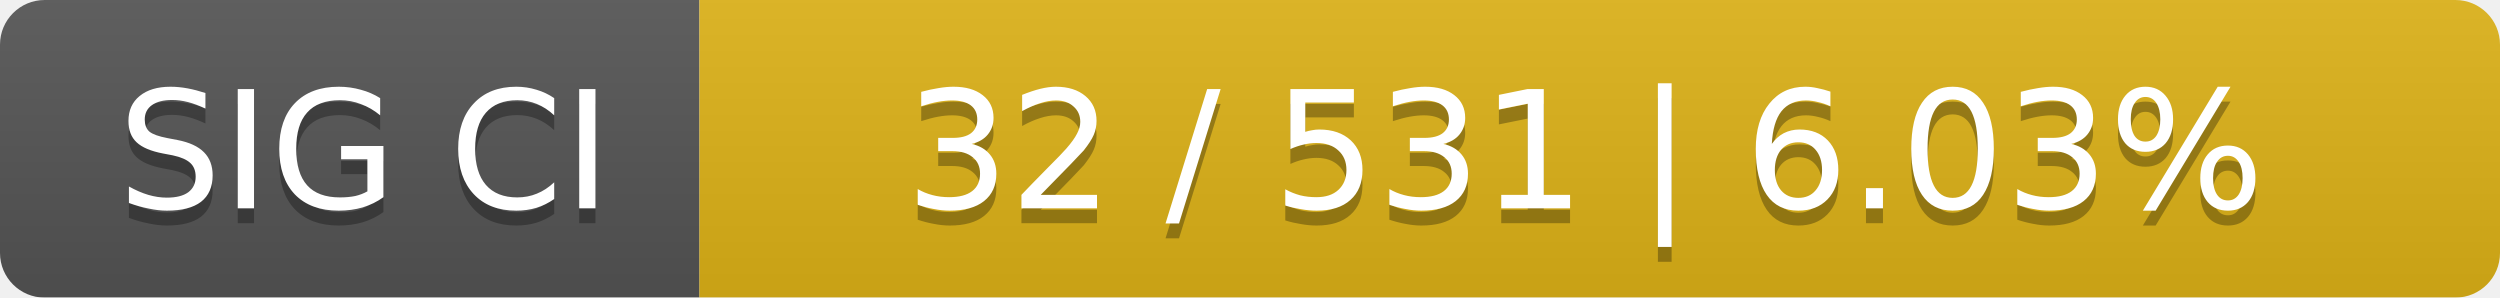
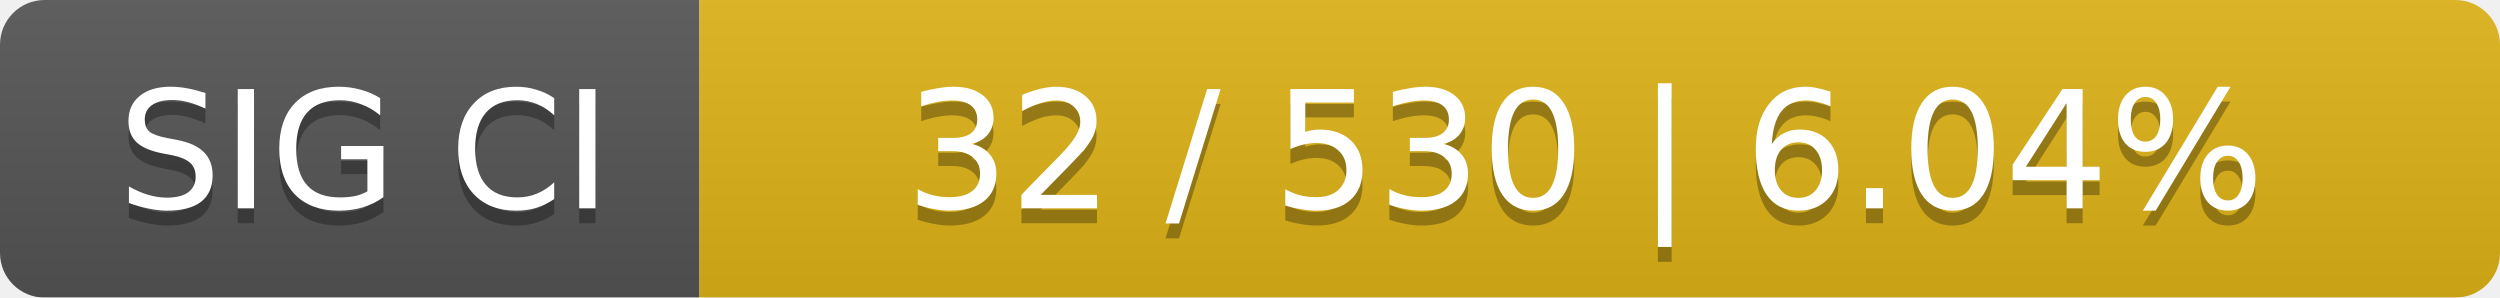
<svg xmlns="http://www.w3.org/2000/svg" width="168" height="20">
  <linearGradient id="smooth" x2="0" y2="100%">
    <stop offset="0" stop-color="#bbb" stop-opacity=".1" />
    <stop offset="1" stop-opacity=".1" />
  </linearGradient>
  <mask id="round">
    <rect width="168" height="20" rx="3" fill="#fff" />
  </mask>
  <g mask="url(#round)">
    <rect width="47" height="20" fill="#555" />
    <rect x="47" width="121" height="20" fill="#dfb317" />
    <rect width="168" height="20" fill="url(#smooth)" />
  </g>
  <g fill="#fff" text-anchor="middle" font-family="DejaVu Sans,Verdana,Geneva,sans-serif" font-size="11">
    <text x="24.5" y="15" fill="#010101" fill-opacity=".3">SIG CI</text>
    <text x="24.5" y="14">SIG CI</text>
-     <text x="106.5" y="15" fill="#010101" fill-opacity=".3">32 / 531    |    6.03%</text>
-     <text x="106.5" y="14">32 / 531    |    6.03%</text>
+     <text x="106.5" y="15" fill="#010101" fill-opacity=".3">32 / 530    |    6.04%</text>
+     <text x="106.5" y="14">32 / 530    |    6.04%</text>
  </g>
</svg>
